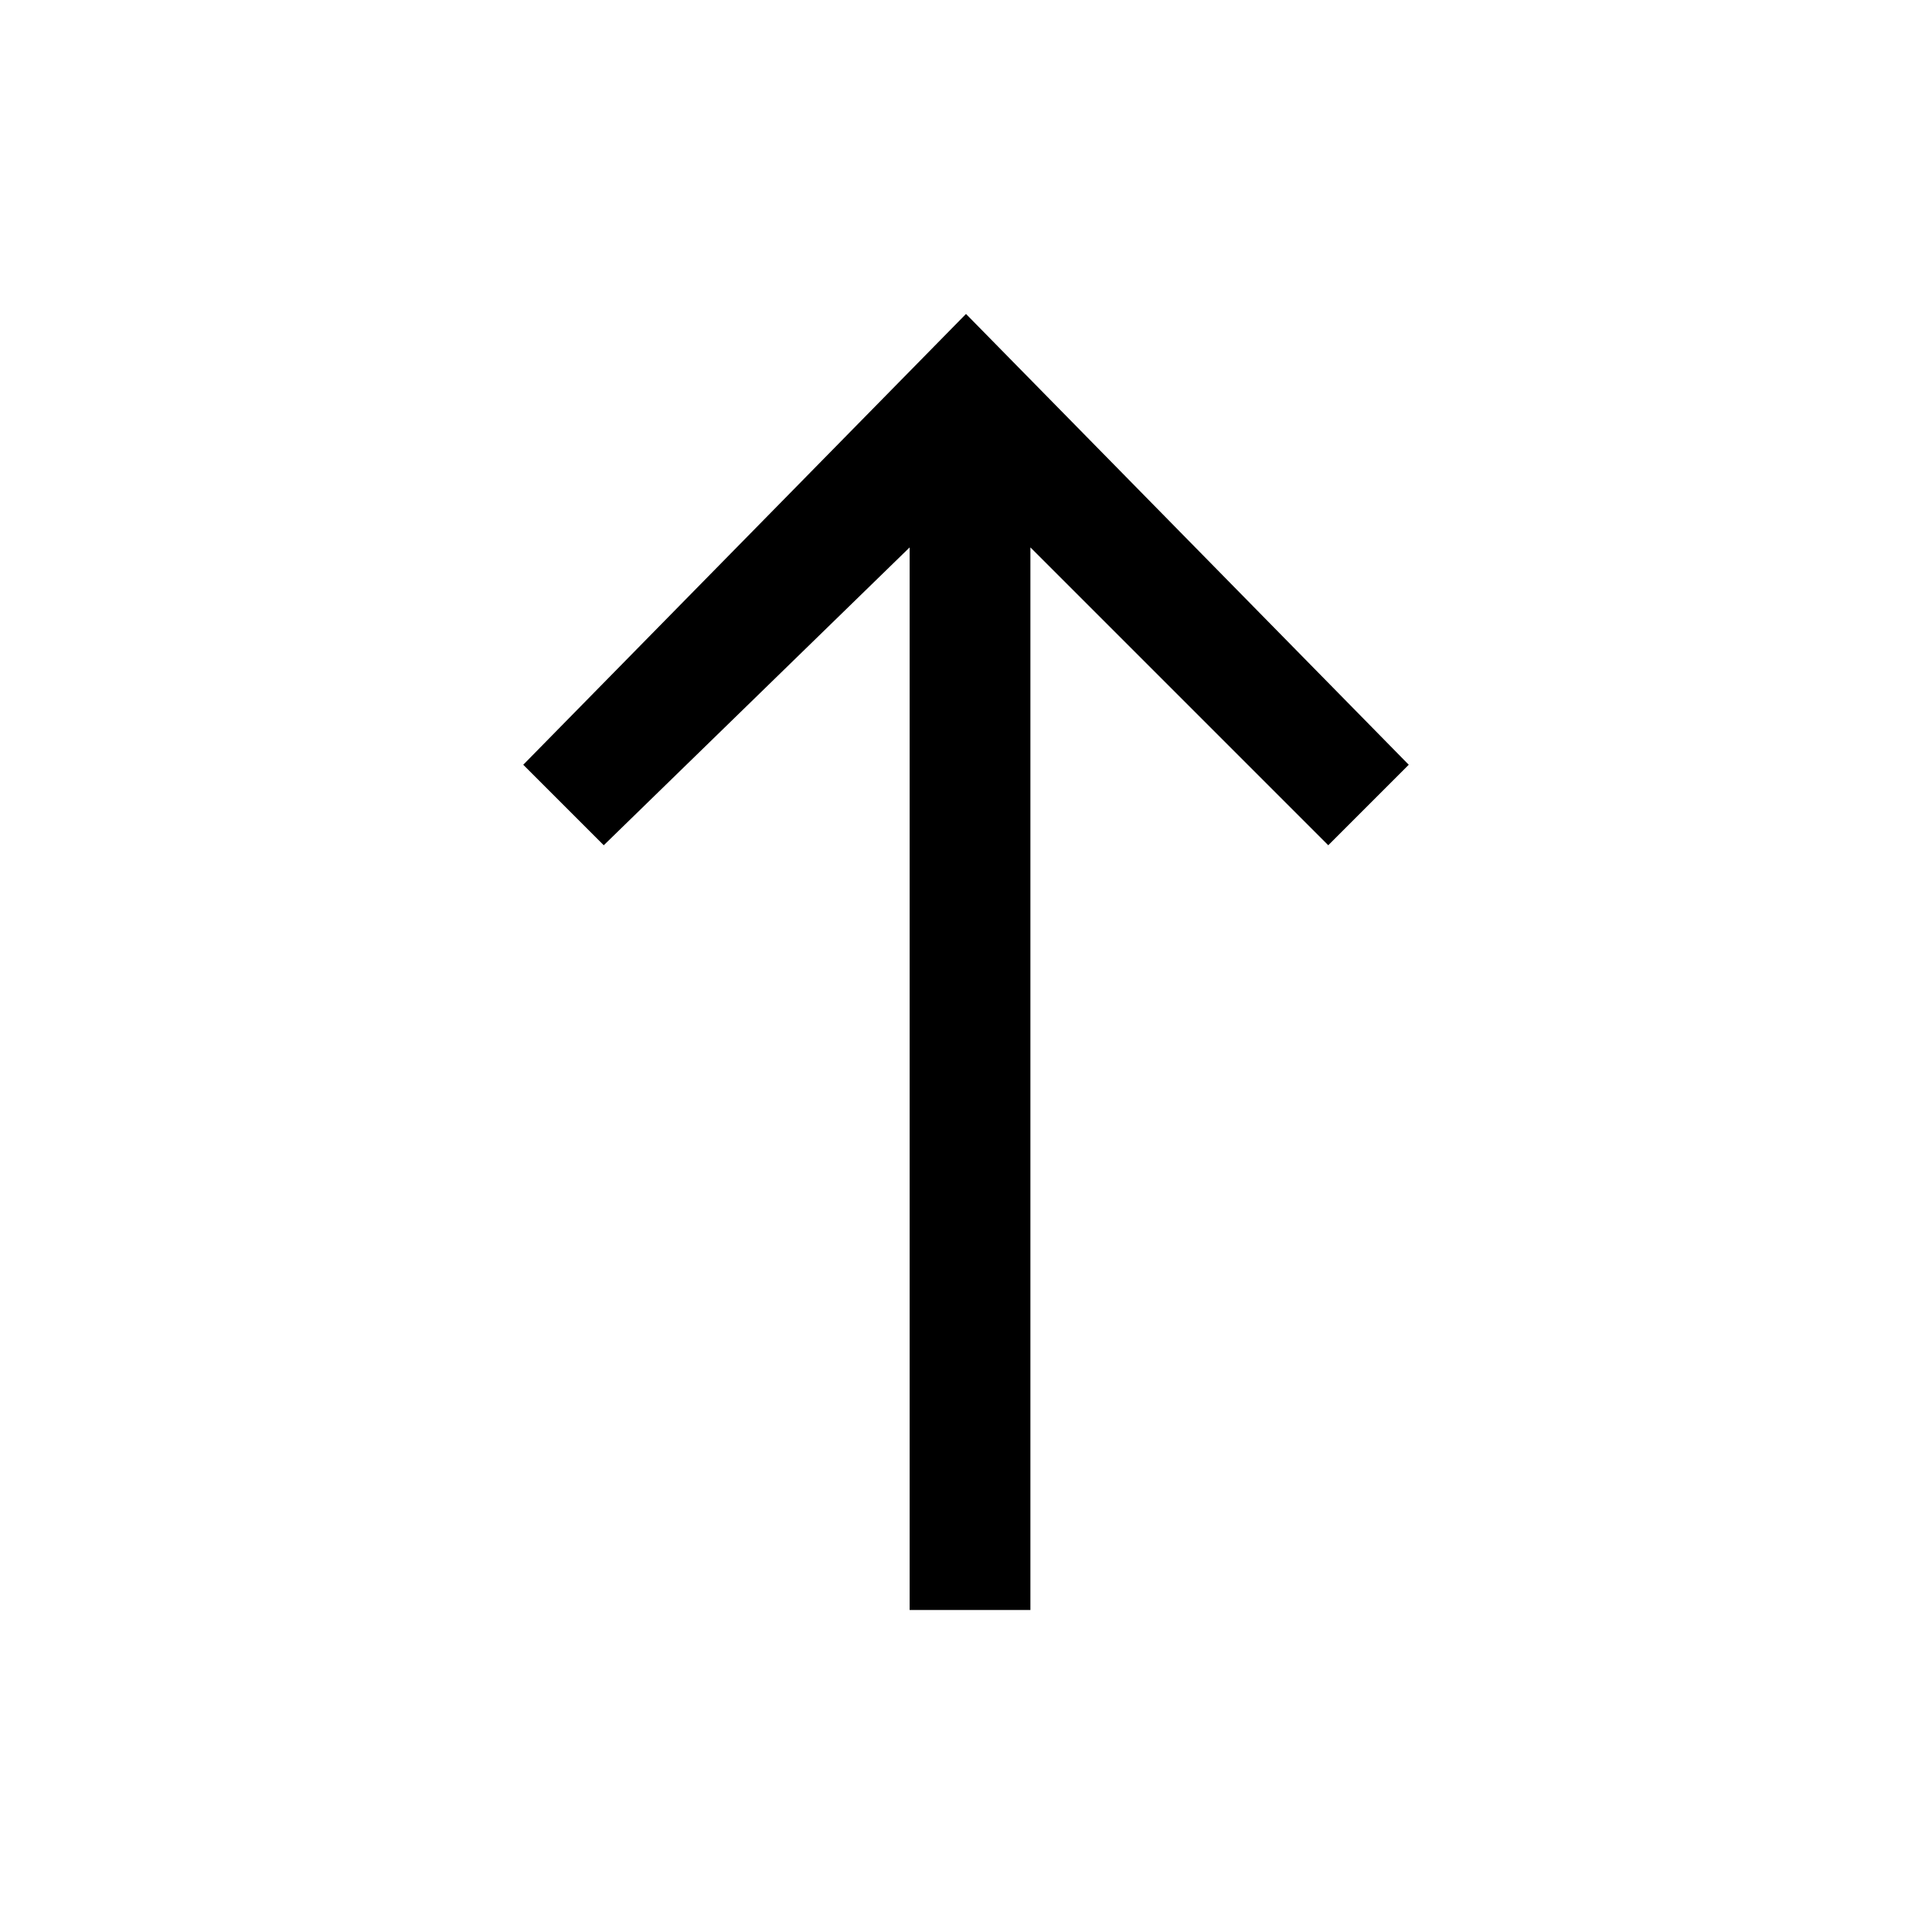
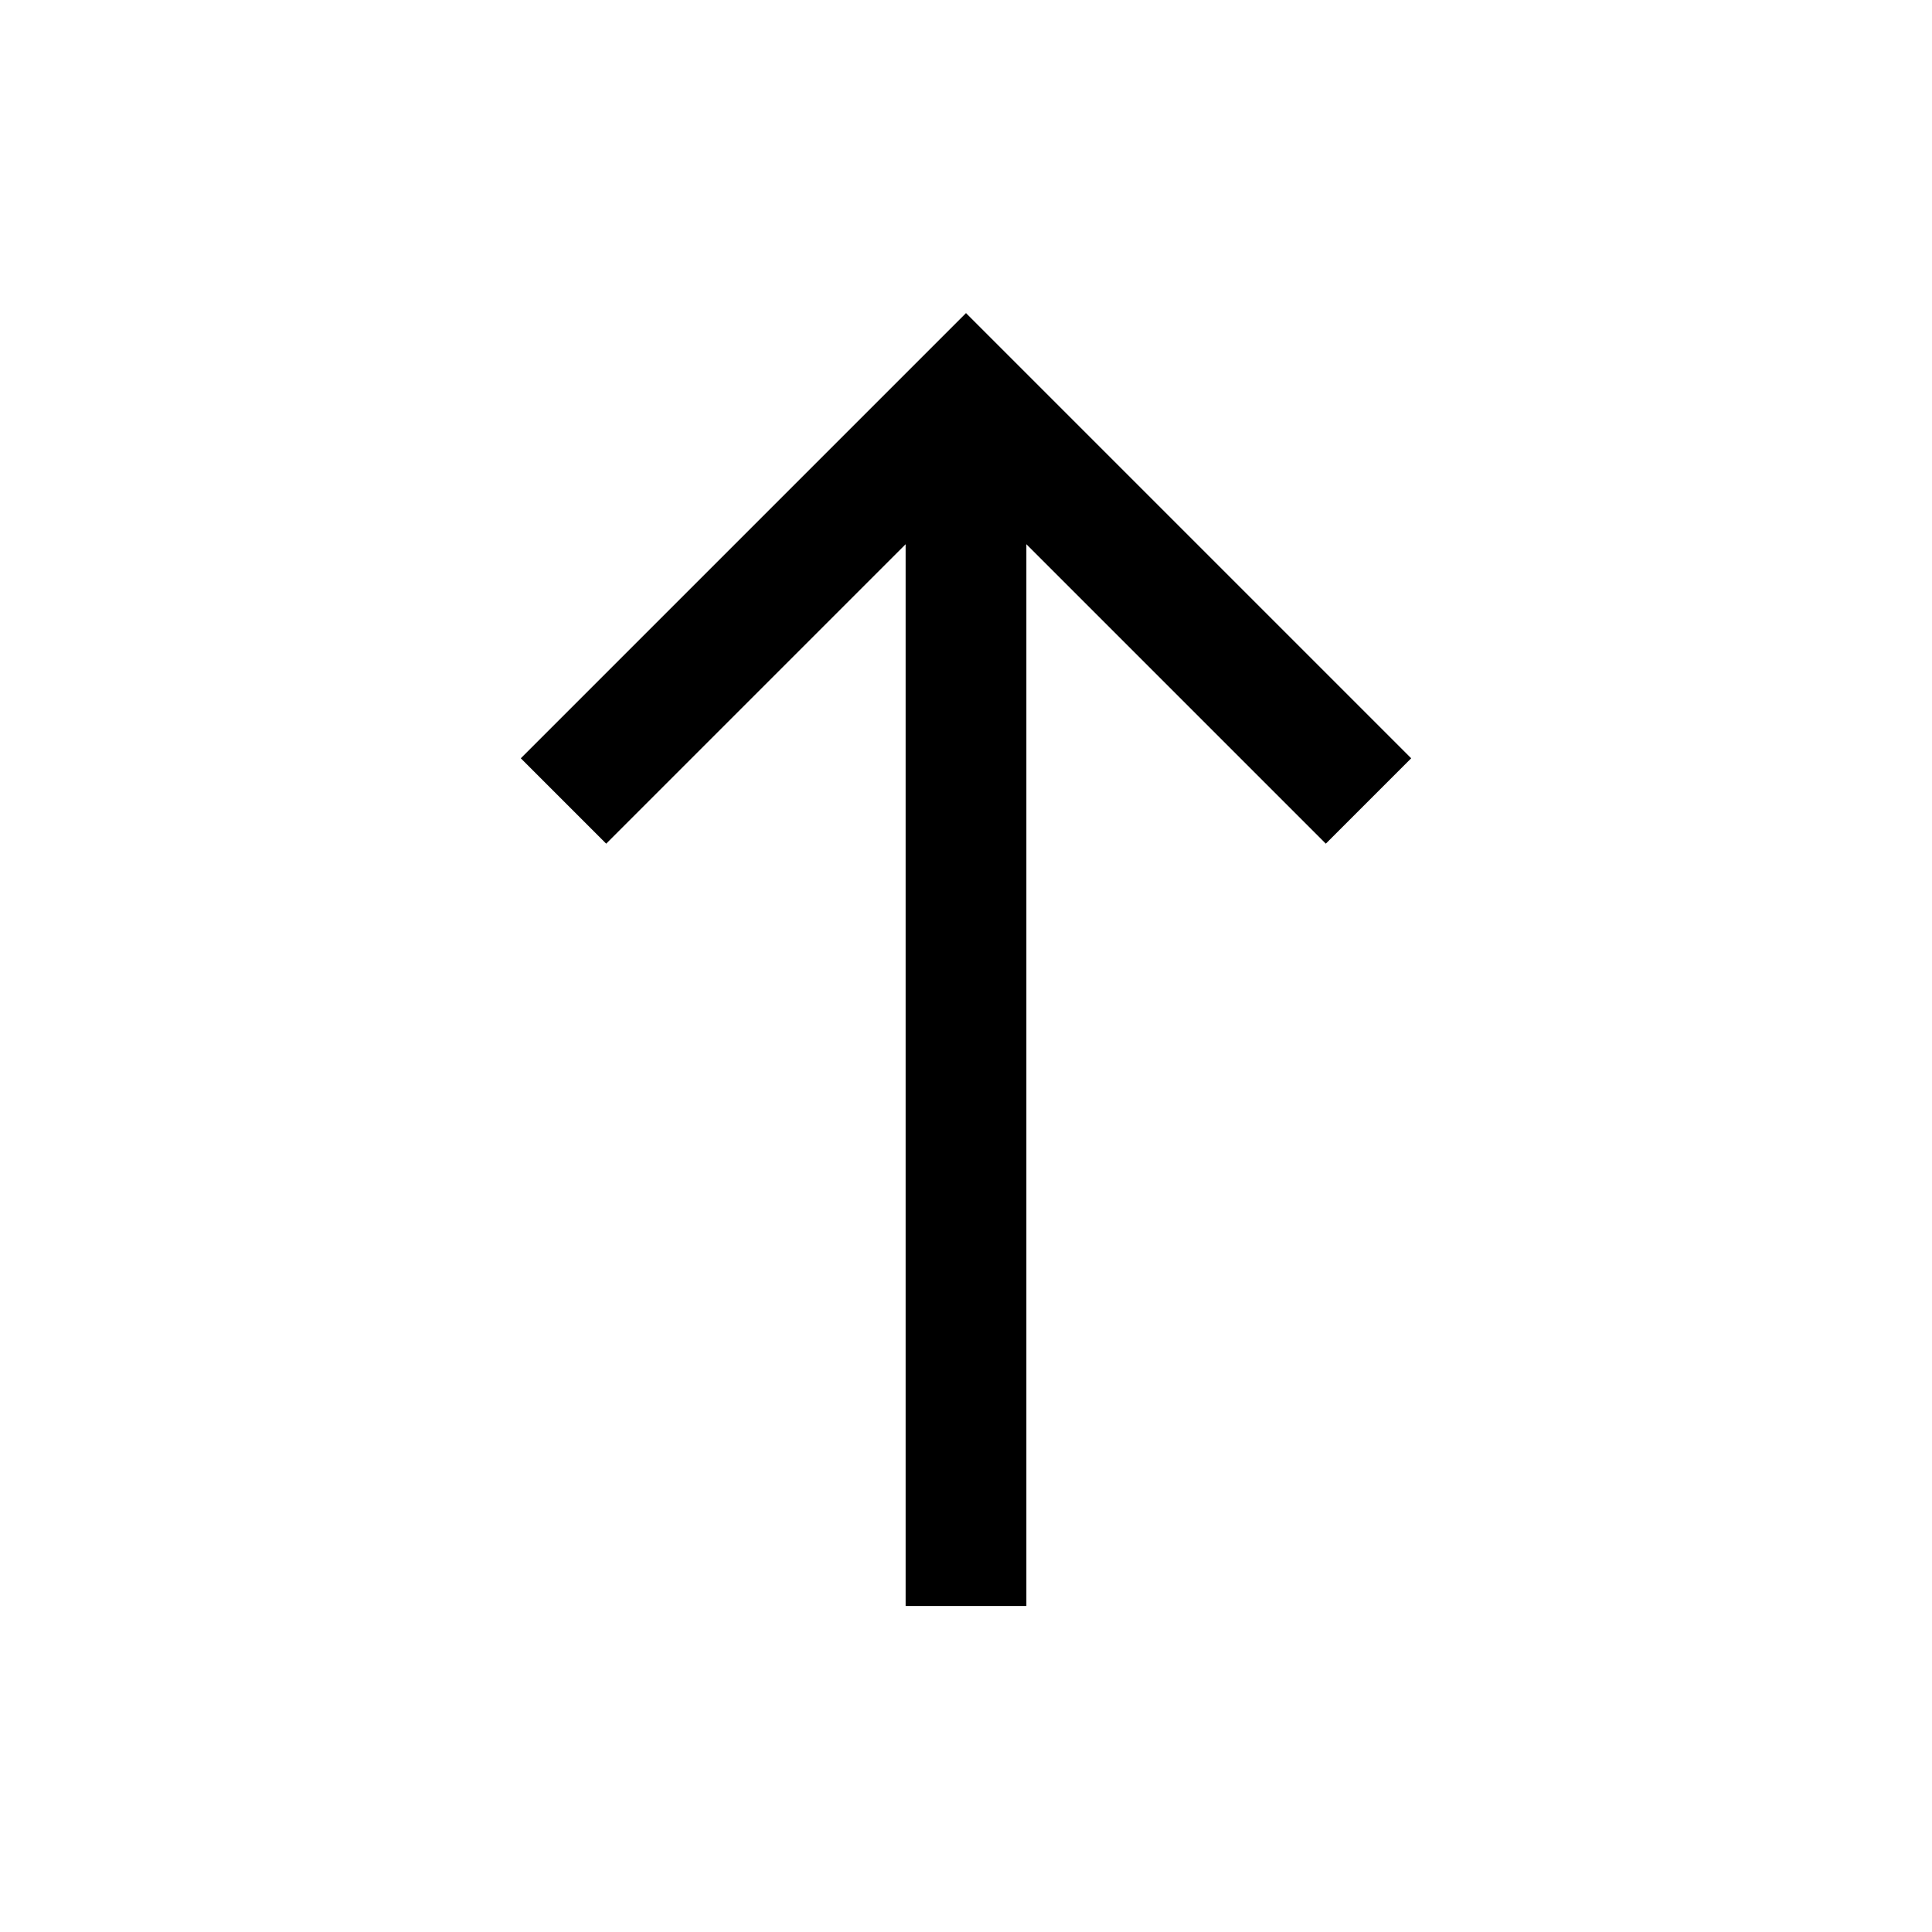
- <svg xmlns="http://www.w3.org/2000/svg" viewBox="0 0 24 24" fill="currentColor">
-   <path d="M12 3.9 6.5 9.5l1 1 3.8-3.7V20h1.5V6.8l3.7 3.7 1-1z" />
+ <svg xmlns="http://www.w3.org/2000/svg" viewBox="0 0 24 24" style="fill: none" stroke="currentColor" stroke-width="1.5">
+   <path d="M12 19.95L12 4.95M17 9.95L12 4.95L7 9.95" vector-effect="non-scaling-stroke" />
</svg>
